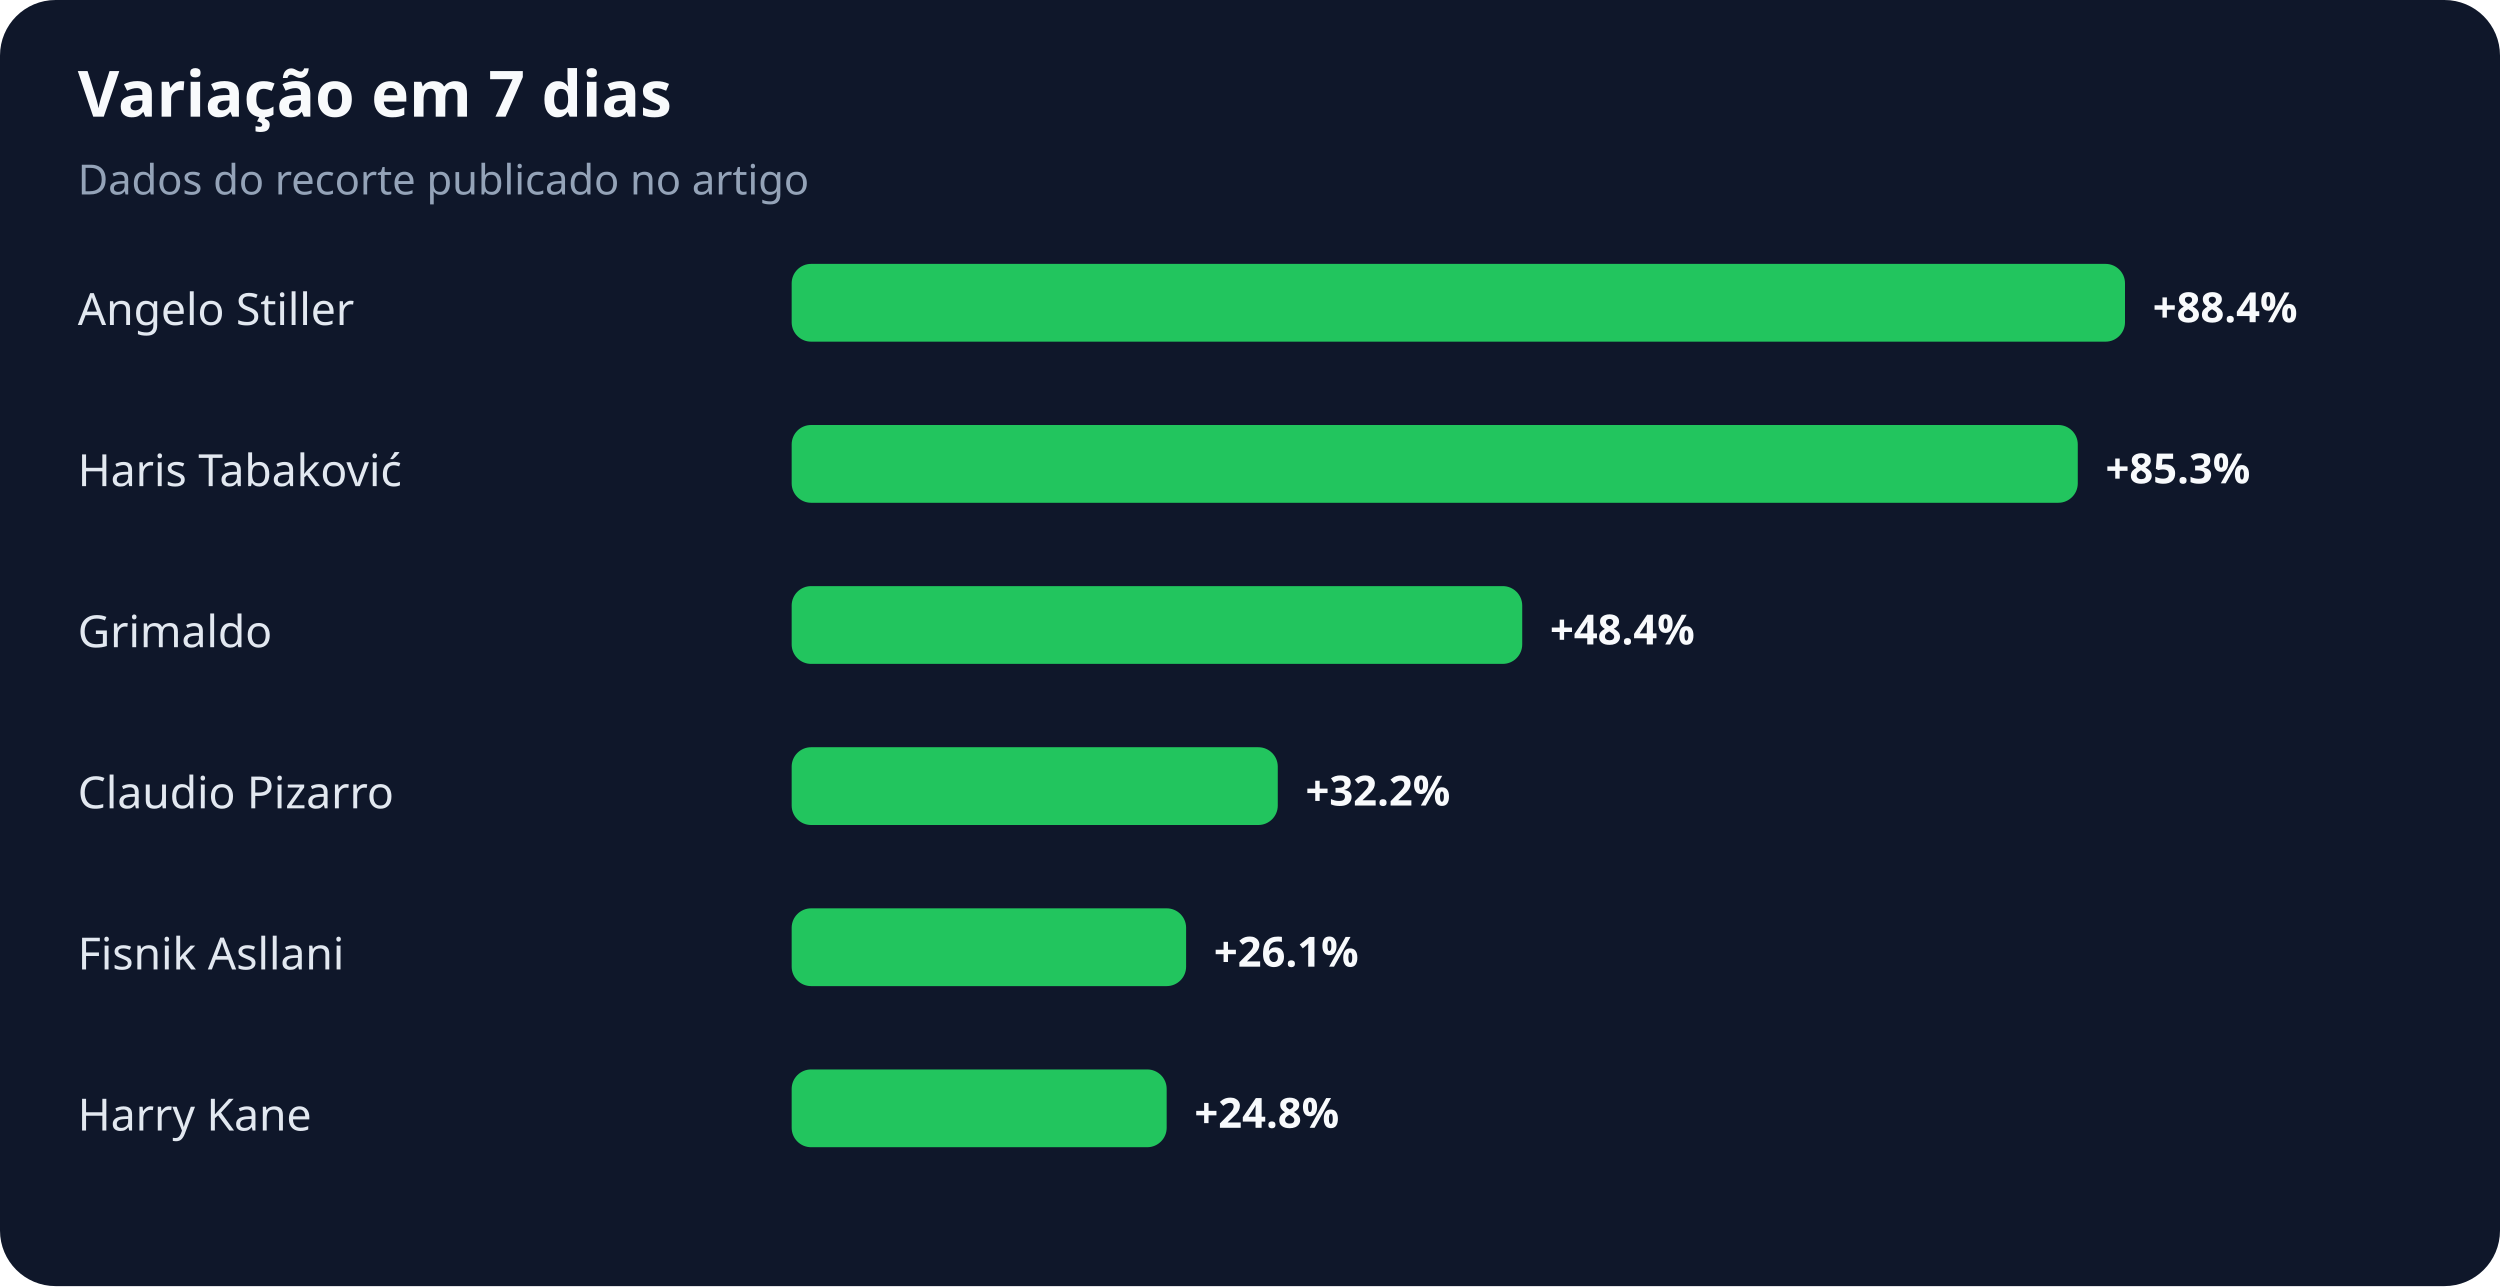
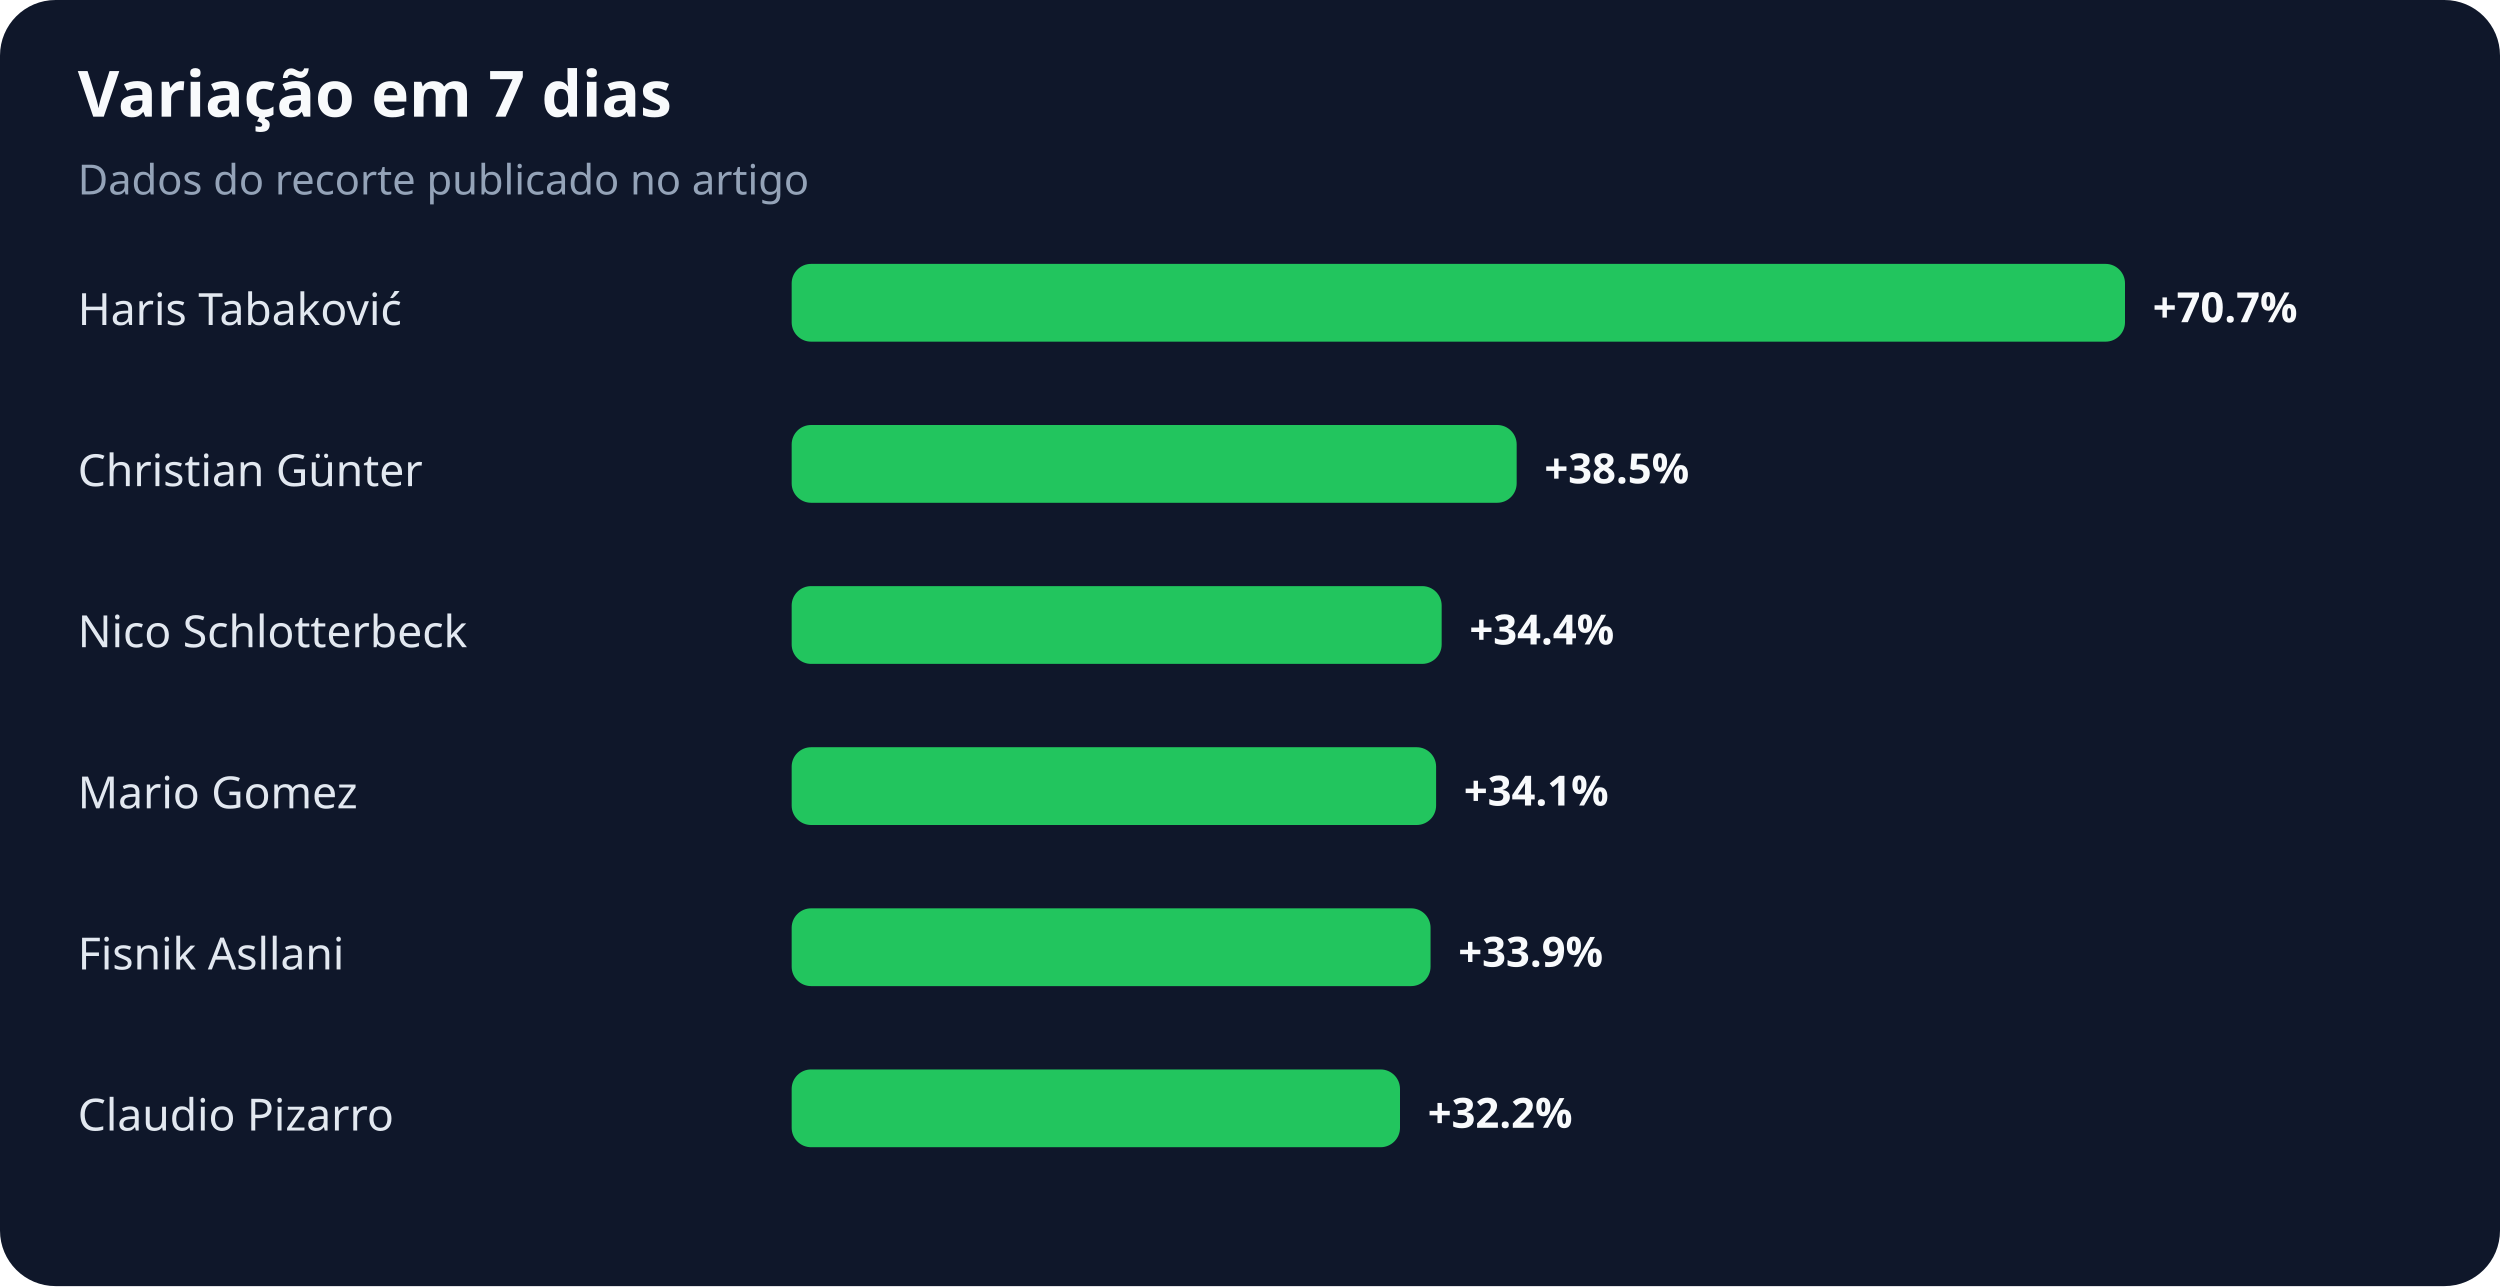
<svg xmlns="http://www.w3.org/2000/svg" width="900" height="463" viewBox="0 0 900 463" role="img" aria-labelledby="title desc">
  <rect width="100%" height="100%" rx="20" fill="#0f172a" />
  <text x="28" y="42" fill="#f8fafc" font-family="system-ui,sans-serif" font-size="23" font-weight="700">Variação em 7 dias</text>
  <text x="28" y="70" fill="#94a3b8" font-family="system-ui,sans-serif" font-size="15">Dados do recorte publicado no artigo</text>
-   <text x="28" y="117" fill="#e2e8f0" font-family="system-ui,sans-serif" font-size="16">Angelo Stiller</text>
+   <text x="28" y="117" fill="#e2e8f0" font-family="system-ui,sans-serif" font-size="16">Haris Tabaković</text>
  <rect x="285" y="95" width="480" height="28" rx="7" fill="#22c55e" />
-   <text x="775" y="116" fill="#f8fafc" font-family="system-ui,sans-serif" font-size="15" font-weight="700">+88.4%</text>
-   <text x="28" y="175" fill="#e2e8f0" font-family="system-ui,sans-serif" font-size="16">Haris Tabaković</text>
-   <rect x="285" y="153" width="463" height="28" rx="7" fill="#22c55e" />
-   <text x="758" y="174" fill="#f8fafc" font-family="system-ui,sans-serif" font-size="15" font-weight="700">+85.3%</text>
-   <text x="28" y="233" fill="#e2e8f0" font-family="system-ui,sans-serif" font-size="16">Grimaldo</text>
-   <rect x="285" y="211" width="263" height="28" rx="7" fill="#22c55e" />
-   <text x="558" y="232" fill="#f8fafc" font-family="system-ui,sans-serif" font-size="15" font-weight="700">+48.4%</text>
-   <text x="28" y="291" fill="#e2e8f0" font-family="system-ui,sans-serif" font-size="16">Claudio Pizarro</text>
-   <rect x="285" y="269" width="175" height="28" rx="7" fill="#22c55e" />
-   <text x="470" y="290" fill="#f8fafc" font-family="system-ui,sans-serif" font-size="15" font-weight="700">+32.2%</text>
+   <text x="775" y="116" fill="#f8fafc" font-family="system-ui,sans-serif" font-size="15" font-weight="700">+70.7%</text>
+   <text x="28" y="175" fill="#e2e8f0" font-family="system-ui,sans-serif" font-size="16">Christian Günter</text>
+   <rect x="285" y="153" width="261" height="28" rx="7" fill="#22c55e" />
+   <text x="556" y="174" fill="#f8fafc" font-family="system-ui,sans-serif" font-size="15" font-weight="700">+38.5%</text>
+   <text x="28" y="233" fill="#e2e8f0" font-family="system-ui,sans-serif" font-size="16">Nico Schlotterbeck</text>
+   <rect x="285" y="211" width="234" height="28" rx="7" fill="#22c55e" />
+   <text x="529" y="232" fill="#f8fafc" font-family="system-ui,sans-serif" font-size="15" font-weight="700">+34.4%</text>
+   <text x="28" y="291" fill="#e2e8f0" font-family="system-ui,sans-serif" font-size="16">Mario Gomez</text>
+   <rect x="285" y="269" width="232" height="28" rx="7" fill="#22c55e" />
+   <text x="527" y="290" fill="#f8fafc" font-family="system-ui,sans-serif" font-size="15" font-weight="700">+34.1%</text>
  <text x="28" y="349" fill="#e2e8f0" font-family="system-ui,sans-serif" font-size="16">Fisnik Asllani</text>
-   <rect x="285" y="327" width="142" height="28" rx="7" fill="#22c55e" />
-   <text x="437" y="348" fill="#f8fafc" font-family="system-ui,sans-serif" font-size="15" font-weight="700">+26.1%</text>
-   <text x="28" y="407" fill="#e2e8f0" font-family="system-ui,sans-serif" font-size="16">Harry Kane</text>
-   <rect x="285" y="385" width="135" height="28" rx="7" fill="#22c55e" />
-   <text x="430" y="406" fill="#f8fafc" font-family="system-ui,sans-serif" font-size="15" font-weight="700">+24.8%</text>
+   <rect x="285" y="327" width="230" height="28" rx="7" fill="#22c55e" />
+   <text x="525" y="348" fill="#f8fafc" font-family="system-ui,sans-serif" font-size="15" font-weight="700">+33.9%</text>
+   <text x="28" y="407" fill="#e2e8f0" font-family="system-ui,sans-serif" font-size="16">Claudio Pizarro</text>
+   <rect x="285" y="385" width="219" height="28" rx="7" fill="#22c55e" />
+   <text x="514" y="406" fill="#f8fafc" font-family="system-ui,sans-serif" font-size="15" font-weight="700">+32.2%</text>
</svg>
